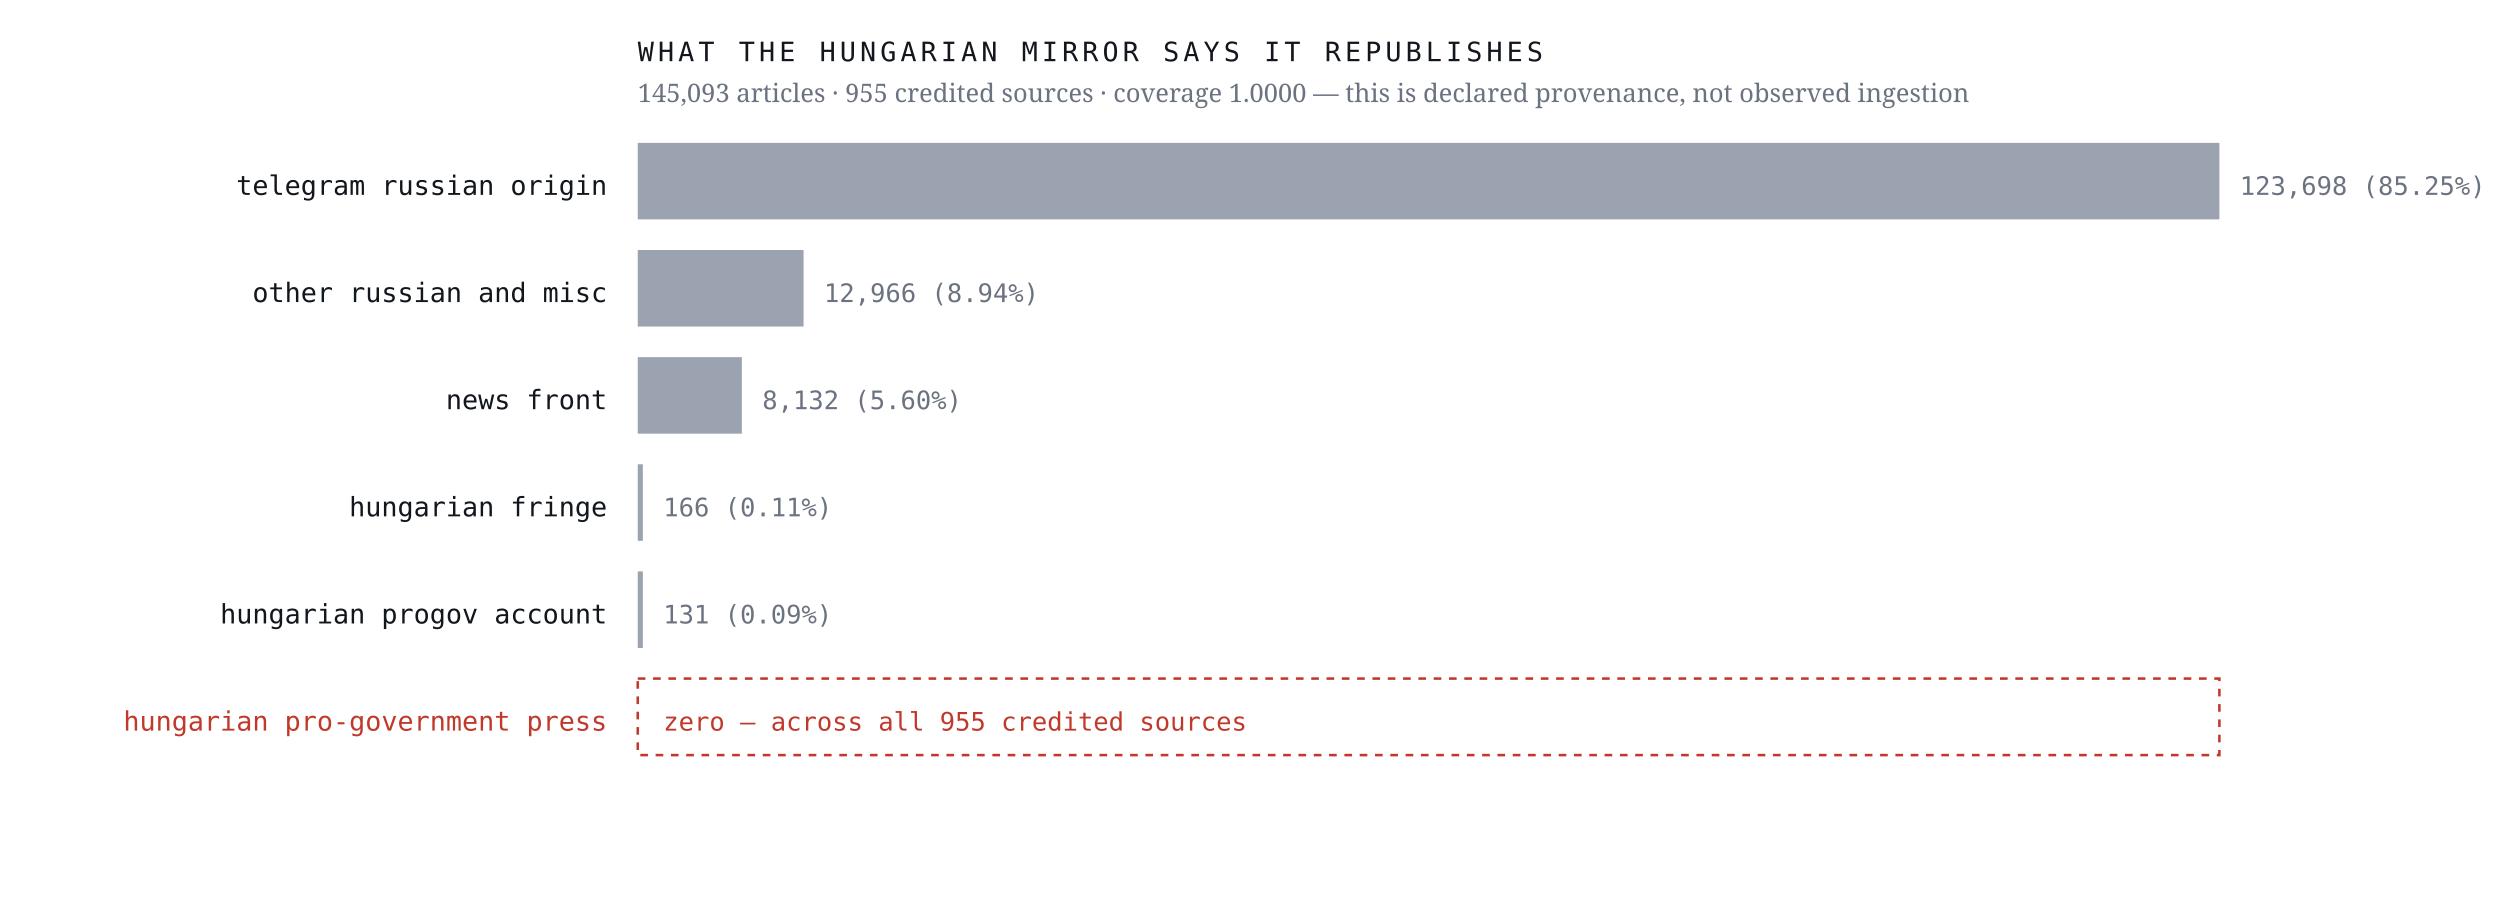
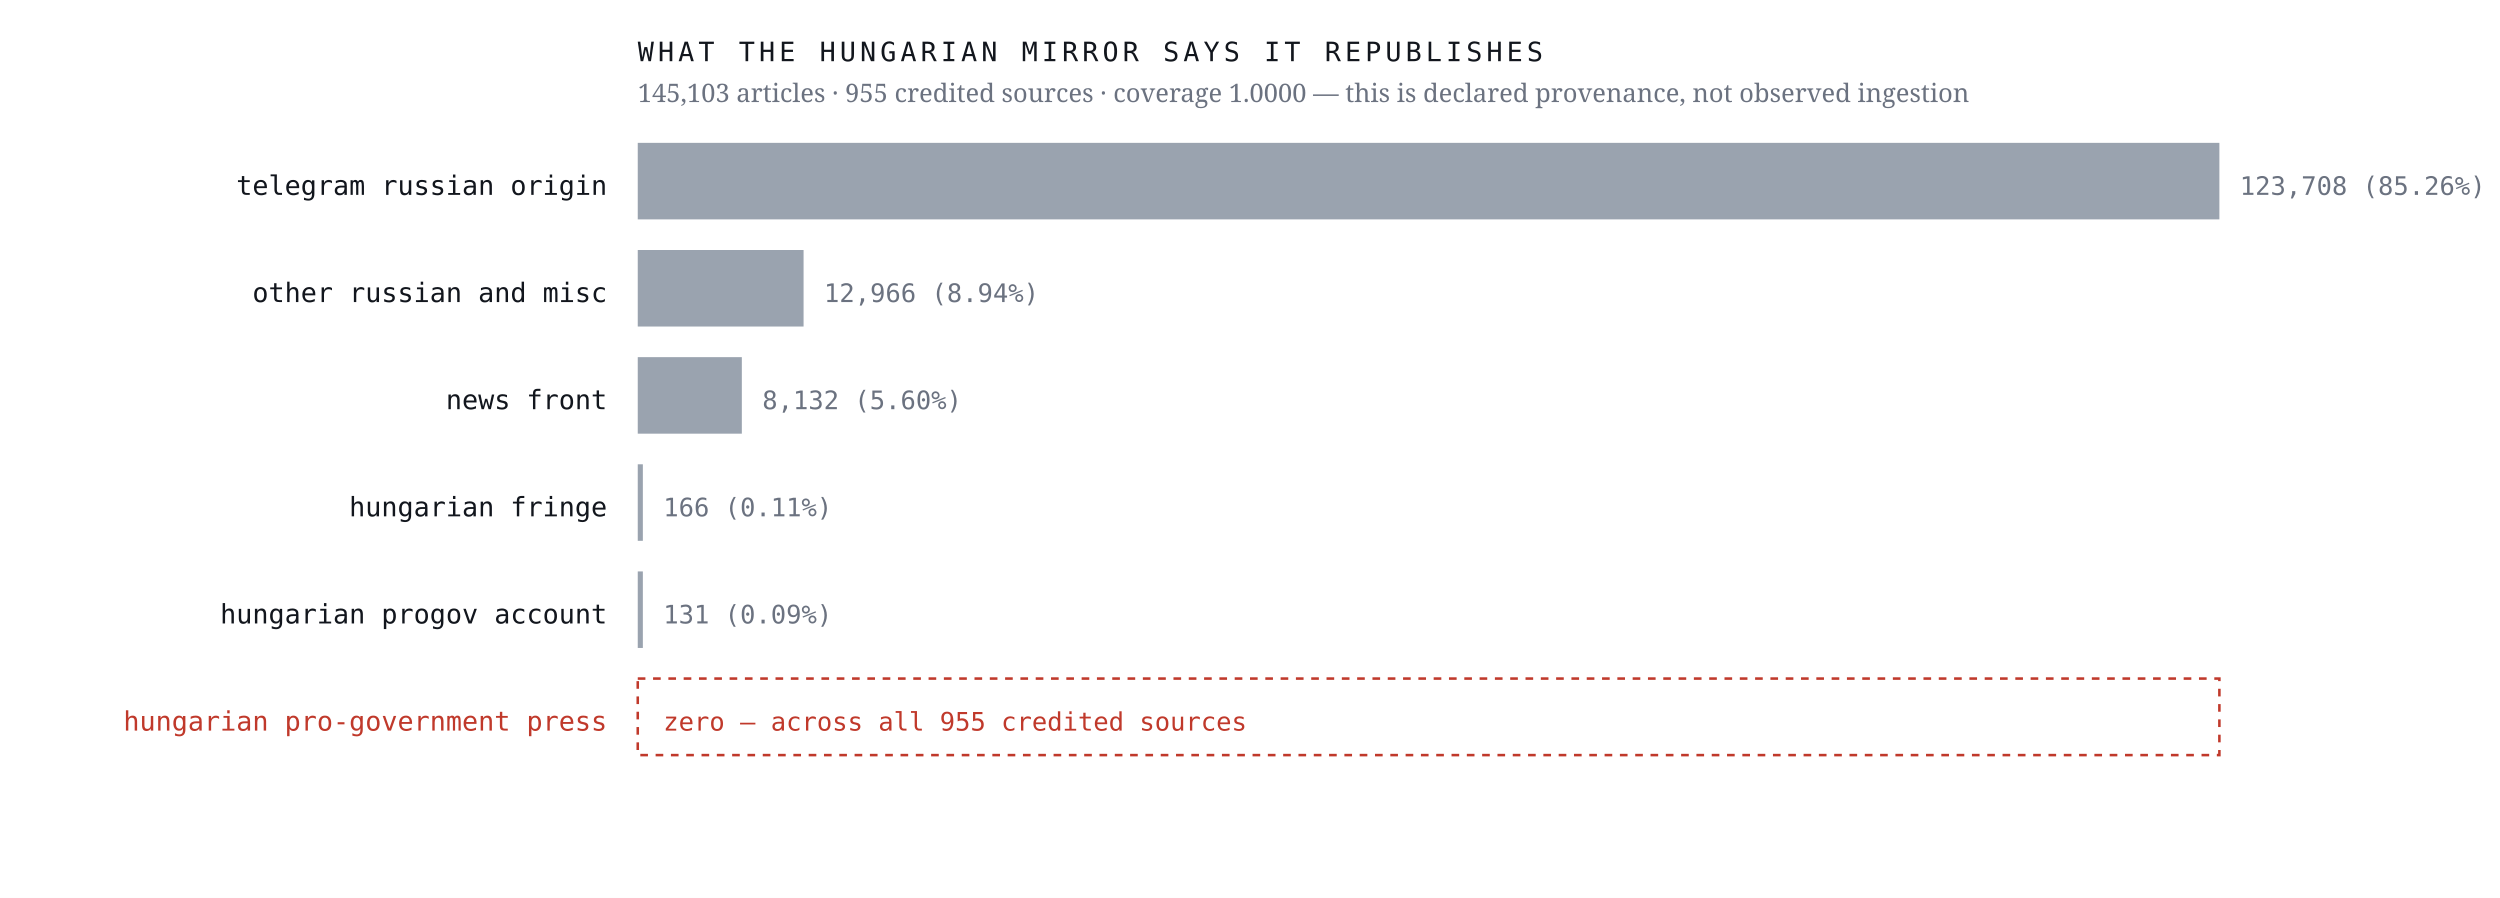
<svg xmlns="http://www.w3.org/2000/svg" viewBox="0 0 980 352" width="980" height="352" role="img" aria-label="Sources the Hungarian mirror credits, by article count, with an explicit zero row for the Hungarian pro-government press">
  <rect width="980" height="352" fill="#ffffff" />
  <text x="238.0" y="76.4" font-family="ui-monospace,'IBM Plex Mono',Menlo,monospace" font-size="10.5" font-weight="400" letter-spacing="0" fill="#12161d" text-anchor="end">telegram russian origin</text>
  <rect x="250" y="56" width="620.0" height="30" fill="#9aa3af" />
-   <text x="878.0" y="76.4" font-family="ui-monospace,'IBM Plex Mono',Menlo,monospace" font-size="10" font-weight="400" letter-spacing="0" fill="#6b7280" text-anchor="start">123,698  (85.25%)</text>
+   <text x="878.0" y="76.4" font-family="ui-monospace,'IBM Plex Mono',Menlo,monospace" font-size="10" font-weight="400" letter-spacing="0" fill="#6b7280" text-anchor="start">123,708  (85.26%)</text>
  <text x="238.0" y="118.4" font-family="ui-monospace,'IBM Plex Mono',Menlo,monospace" font-size="10.5" font-weight="400" letter-spacing="0" fill="#12161d" text-anchor="end">other russian and misc</text>
  <rect x="250" y="98" width="65.0" height="30" fill="#9aa3af" />
  <text x="323.0" y="118.4" font-family="ui-monospace,'IBM Plex Mono',Menlo,monospace" font-size="10" font-weight="400" letter-spacing="0" fill="#6b7280" text-anchor="start">12,966  (8.94%)</text>
  <text x="238.0" y="160.4" font-family="ui-monospace,'IBM Plex Mono',Menlo,monospace" font-size="10.5" font-weight="400" letter-spacing="0" fill="#12161d" text-anchor="end">news front</text>
  <rect x="250" y="140" width="40.8" height="30" fill="#9aa3af" />
  <text x="298.8" y="160.4" font-family="ui-monospace,'IBM Plex Mono',Menlo,monospace" font-size="10" font-weight="400" letter-spacing="0" fill="#6b7280" text-anchor="start">8,132  (5.60%)</text>
  <text x="238.0" y="202.4" font-family="ui-monospace,'IBM Plex Mono',Menlo,monospace" font-size="10.5" font-weight="400" letter-spacing="0" fill="#12161d" text-anchor="end">hungarian fringe</text>
  <rect x="250" y="182" width="2.0" height="30" fill="#9aa3af" />
  <text x="260.0" y="202.4" font-family="ui-monospace,'IBM Plex Mono',Menlo,monospace" font-size="10" font-weight="400" letter-spacing="0" fill="#6b7280" text-anchor="start">166  (0.11%)</text>
  <text x="238.0" y="244.4" font-family="ui-monospace,'IBM Plex Mono',Menlo,monospace" font-size="10.5" font-weight="400" letter-spacing="0" fill="#12161d" text-anchor="end">hungarian progov account</text>
  <rect x="250" y="224" width="2.0" height="30" fill="#9aa3af" />
  <text x="260.0" y="244.4" font-family="ui-monospace,'IBM Plex Mono',Menlo,monospace" font-size="10" font-weight="400" letter-spacing="0" fill="#6b7280" text-anchor="start">131  (0.09%)</text>
  <text x="238.0" y="286.4" font-family="ui-monospace,'IBM Plex Mono',Menlo,monospace" font-size="10.5" font-weight="500" letter-spacing="0" fill="#c0392b" text-anchor="end">hungarian pro-government press</text>
  <rect x="250" y="266" width="620" height="30" fill="none" stroke="#c0392b" stroke-width="1" stroke-dasharray="3 3" />
  <text x="260.0" y="286.4" font-family="ui-monospace,'IBM Plex Mono',Menlo,monospace" font-size="10" font-weight="500" letter-spacing="0" fill="#c0392b" text-anchor="start">zero — across all 955 credited sources</text>
  <text x="250.0" y="24.0" font-family="ui-monospace,'IBM Plex Mono',Menlo,monospace" font-size="10.5" font-weight="400" letter-spacing="1.6" fill="#12161d" text-anchor="start">WHAT THE HUNGARIAN MIRROR SAYS IT REPUBLISHES</text>
-   <text x="250.0" y="40.0" font-family="'Newsreader',Georgia,serif" font-size="10" font-weight="400" letter-spacing="0" fill="#6b7280" text-anchor="start">145,093 articles · 955 credited sources · coverage 1.0000 — this is declared provenance, not observed ingestion</text>
+   <text x="250.0" y="40.0" font-family="'Newsreader',Georgia,serif" font-size="10" font-weight="400" letter-spacing="0" fill="#6b7280" text-anchor="start">145,103 articles · 955 credited sources · coverage 1.0000 — this is declared provenance, not observed ingestion</text>
</svg>
